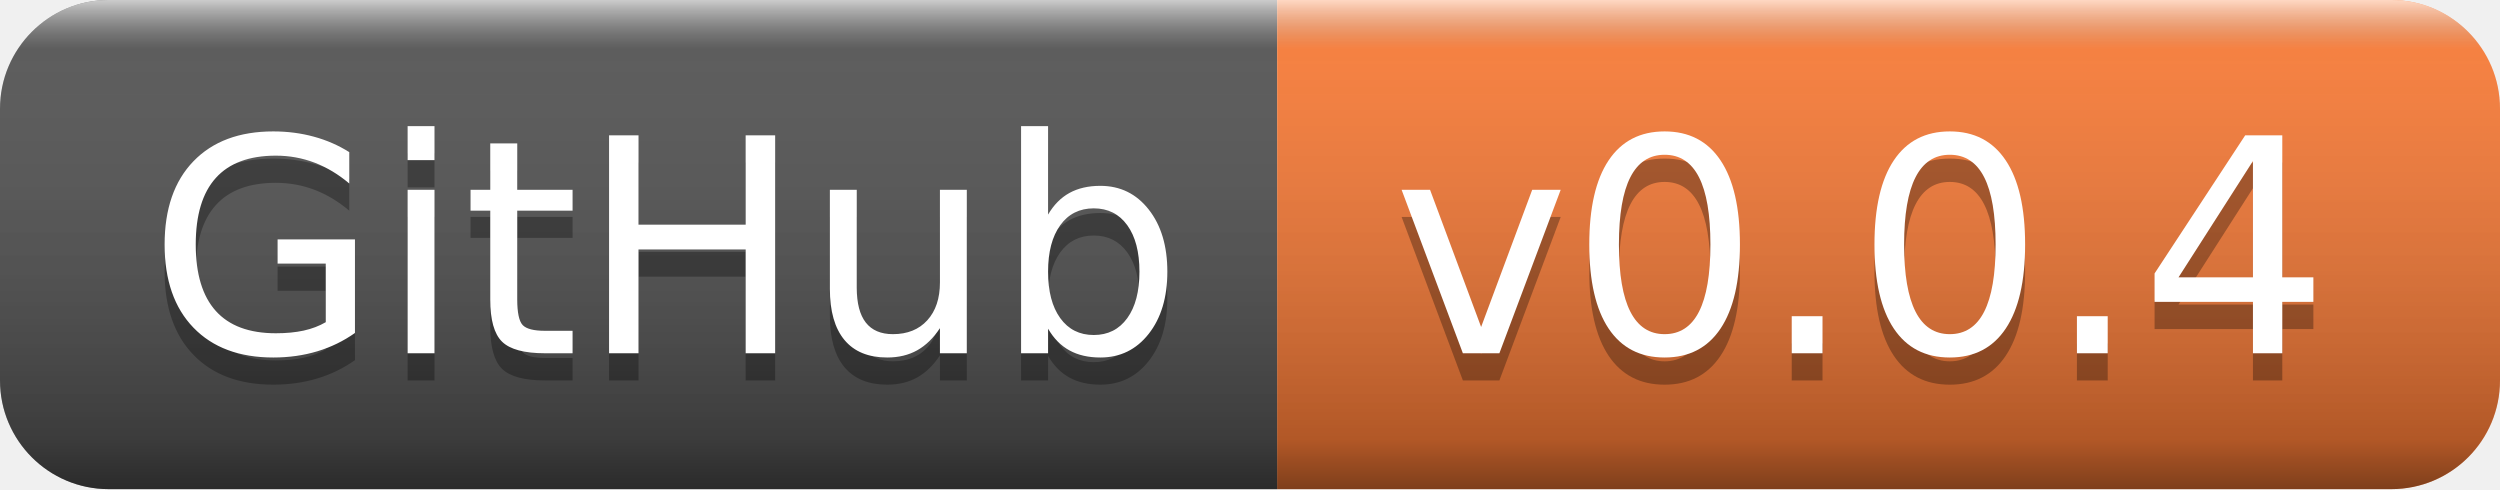
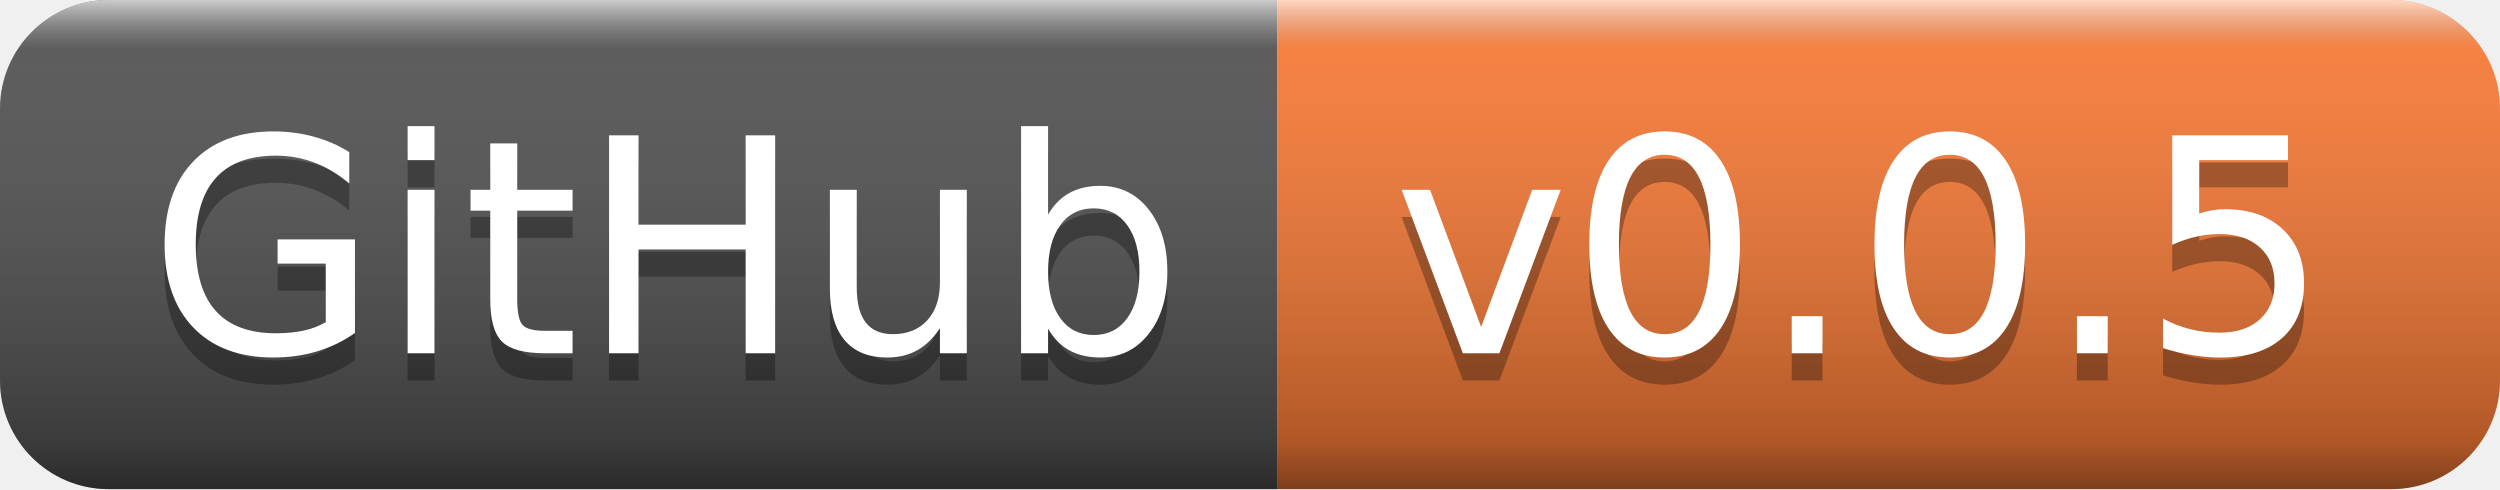
- <svg xmlns="http://www.w3.org/2000/svg" width="92" height="18" role="img" aria-label="GitHub: v0.0.4">
+ <svg xmlns="http://www.w3.org/2000/svg" width="92" height="18" role="img" aria-label="GitHub: v0.0.5">
  <linearGradient id="s" x2="0" y2="100%">
    <stop offset="0" stop-color="#fff" stop-opacity=".7" />
    <stop offset=".1" stop-color="#aaa" stop-opacity=".1" />
    <stop offset=".9" stop-color="#000" stop-opacity=".3" />
    <stop offset="1" stop-color="#000" stop-opacity=".5" />
  </linearGradient>
  <clipPath id="r">
    <rect width="92" height="18" rx="4" fill="#fff" />
  </clipPath>
  <g clip-path="url(#r)">
    <rect width="47" height="18" fill="#555" />
    <rect x="47" width="45" height="18" fill="#fe7d37" />
    <rect width="92" height="18" fill="url(#s)" />
  </g>
  <g fill="#fff" text-anchor="middle" font-family="Verdana,Geneva,DejaVu Sans,sans-serif" text-rendering="geometricPrecision" font-size="110">
    <text aria-hidden="true" x="245" y="140" fill="#010101" fill-opacity=".3" transform="scale(.1)" textLength="370">GitHub</text>
    <text x="245" y="130" transform="scale(.1)" fill="#fff" textLength="370">GitHub</text>
-     <text aria-hidden="true" x="685" y="140" fill="#010101" fill-opacity=".3" transform="scale(.1)" textLength="350">v0.0.4</text>
-     <text x="685" y="130" transform="scale(.1)" fill="#fff" textLength="350">v0.0.4</text>
+     <text aria-hidden="true" x="685" y="140" fill="#010101" fill-opacity=".3" transform="scale(.1)" textLength="350">v0.0.5</text>
+     <text x="685" y="130" transform="scale(.1)" fill="#fff" textLength="350">v0.0.5</text>
  </g>
</svg>
